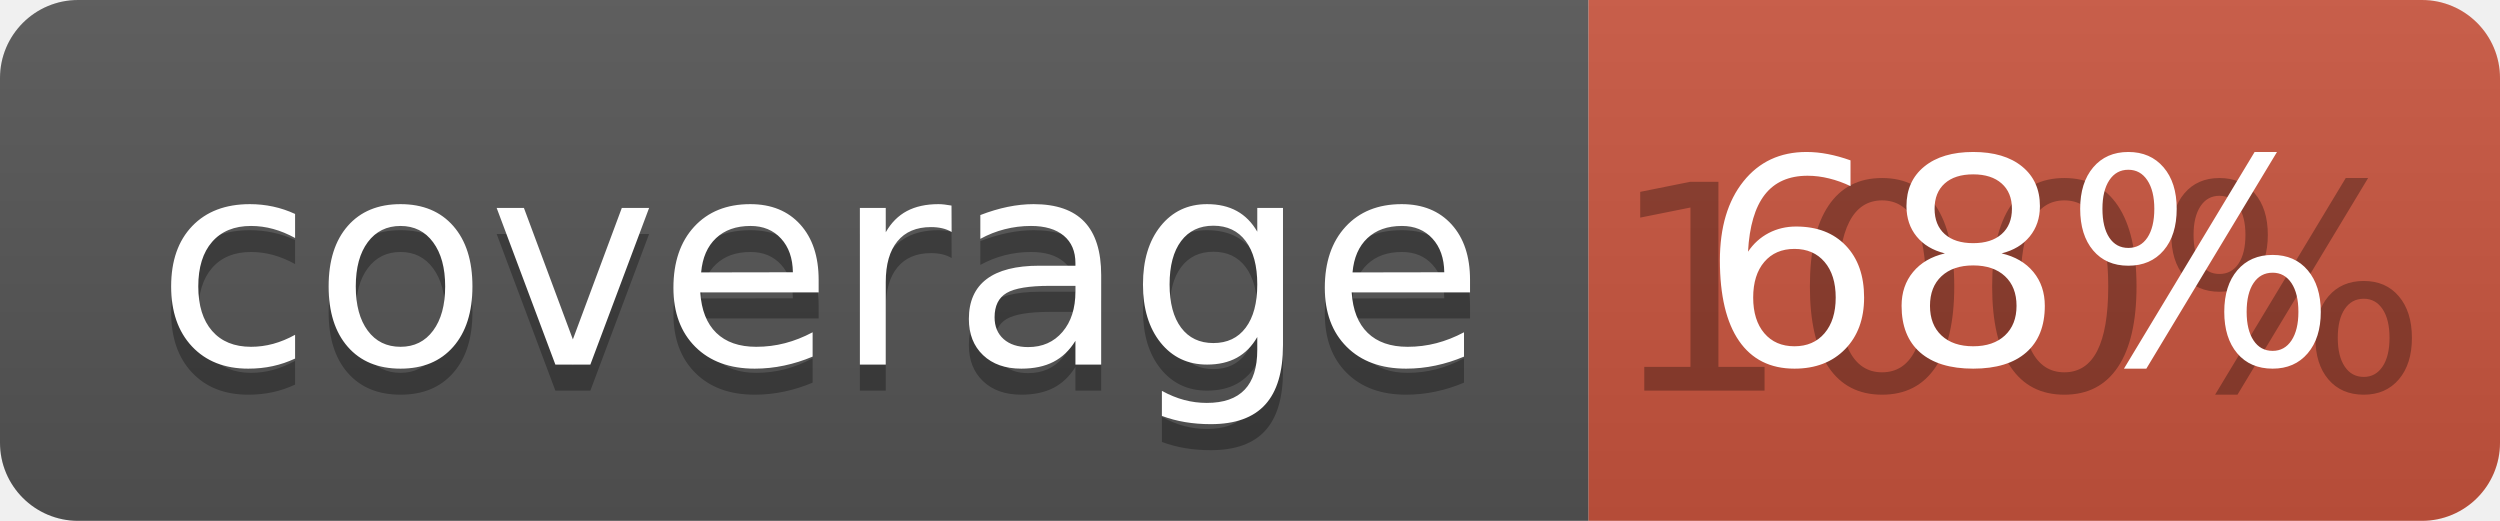
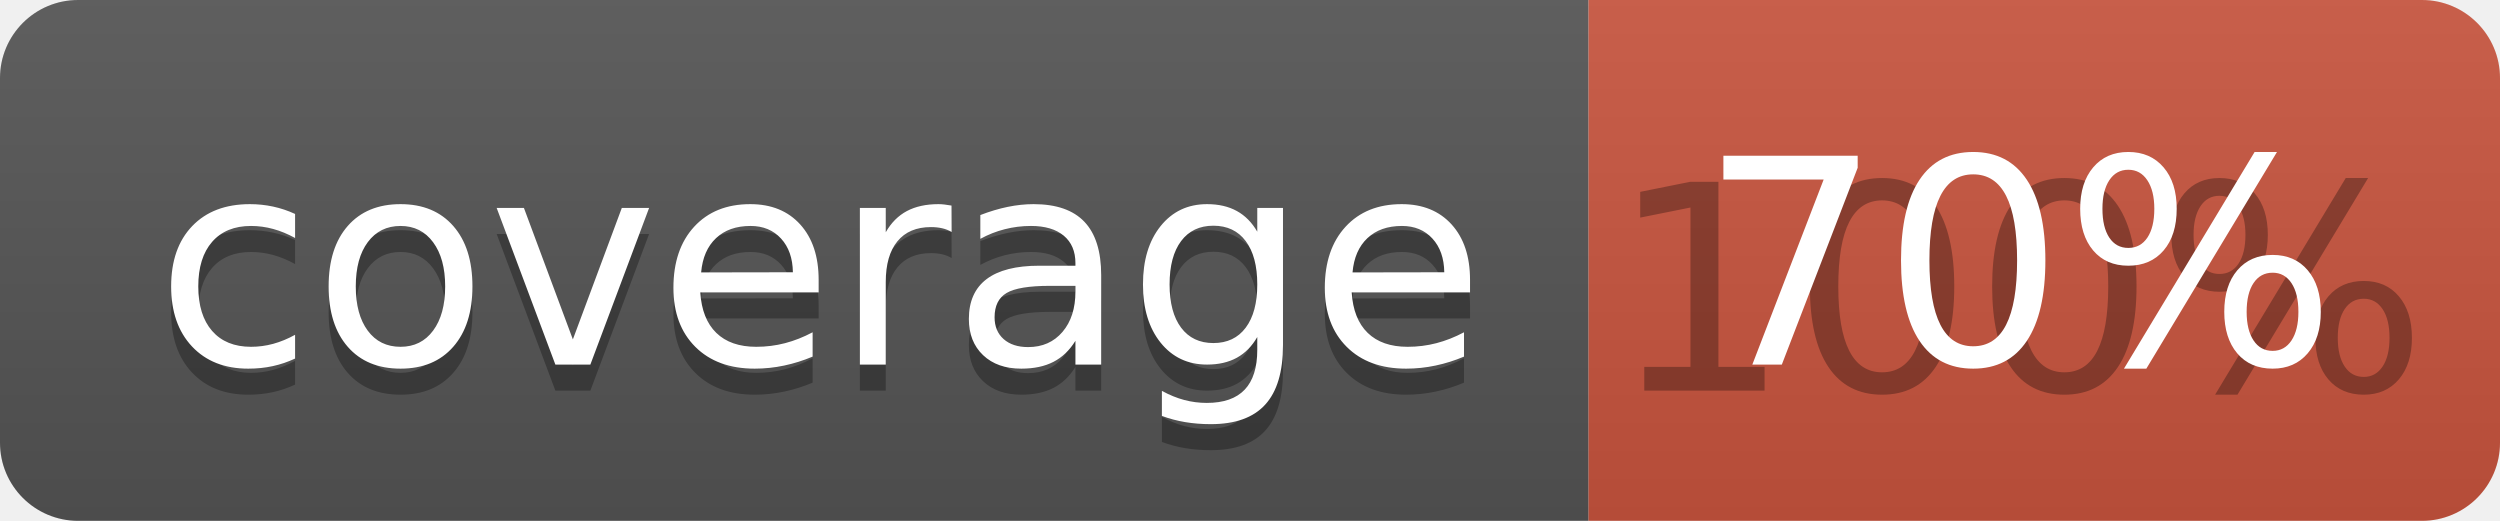
<svg xmlns="http://www.w3.org/2000/svg" width="96" height="20">
  <linearGradient id="b" x2="0" y2="100%">
    <stop offset="0" stop-color="#bbb" stop-opacity=".1" />
    <stop offset="1" stop-opacity=".1" />
  </linearGradient>
  <clipPath id="a">
    <rect width="96" height="20" rx="3" fill="#fff" />
  </clipPath>
  <g clip-path="url(#a)">
    <path fill="#555" d="M0 0h61v20H0z" />
    <path fill="#CA553E" d="M61 0h35v20H61z" />
    <path fill="url(#b)" d="M0 0h96v20H0z" />
  </g>
  <g fill="#fff" text-anchor="middle" font-family="DejaVu Sans,Verdana,Geneva,sans-serif" font-size="110">
    <text x="315" y="150" fill="#010101" fill-opacity=".3" transform="scale(.1)" textLength="510">coverage</text>
    <text x="315" y="140" transform="scale(.1)" textLength="510">coverage</text>
    <text x="775" y="150" fill="#010101" fill-opacity=".3" transform="scale(.1)" textLength="250">100%</text>
-     <text x="775" y="140" transform="scale(.1)" textLength="250">68%</text>
+     <text x="775" y="140" transform="scale(.1)" textLength="250">70%</text>
  </g>
</svg>
